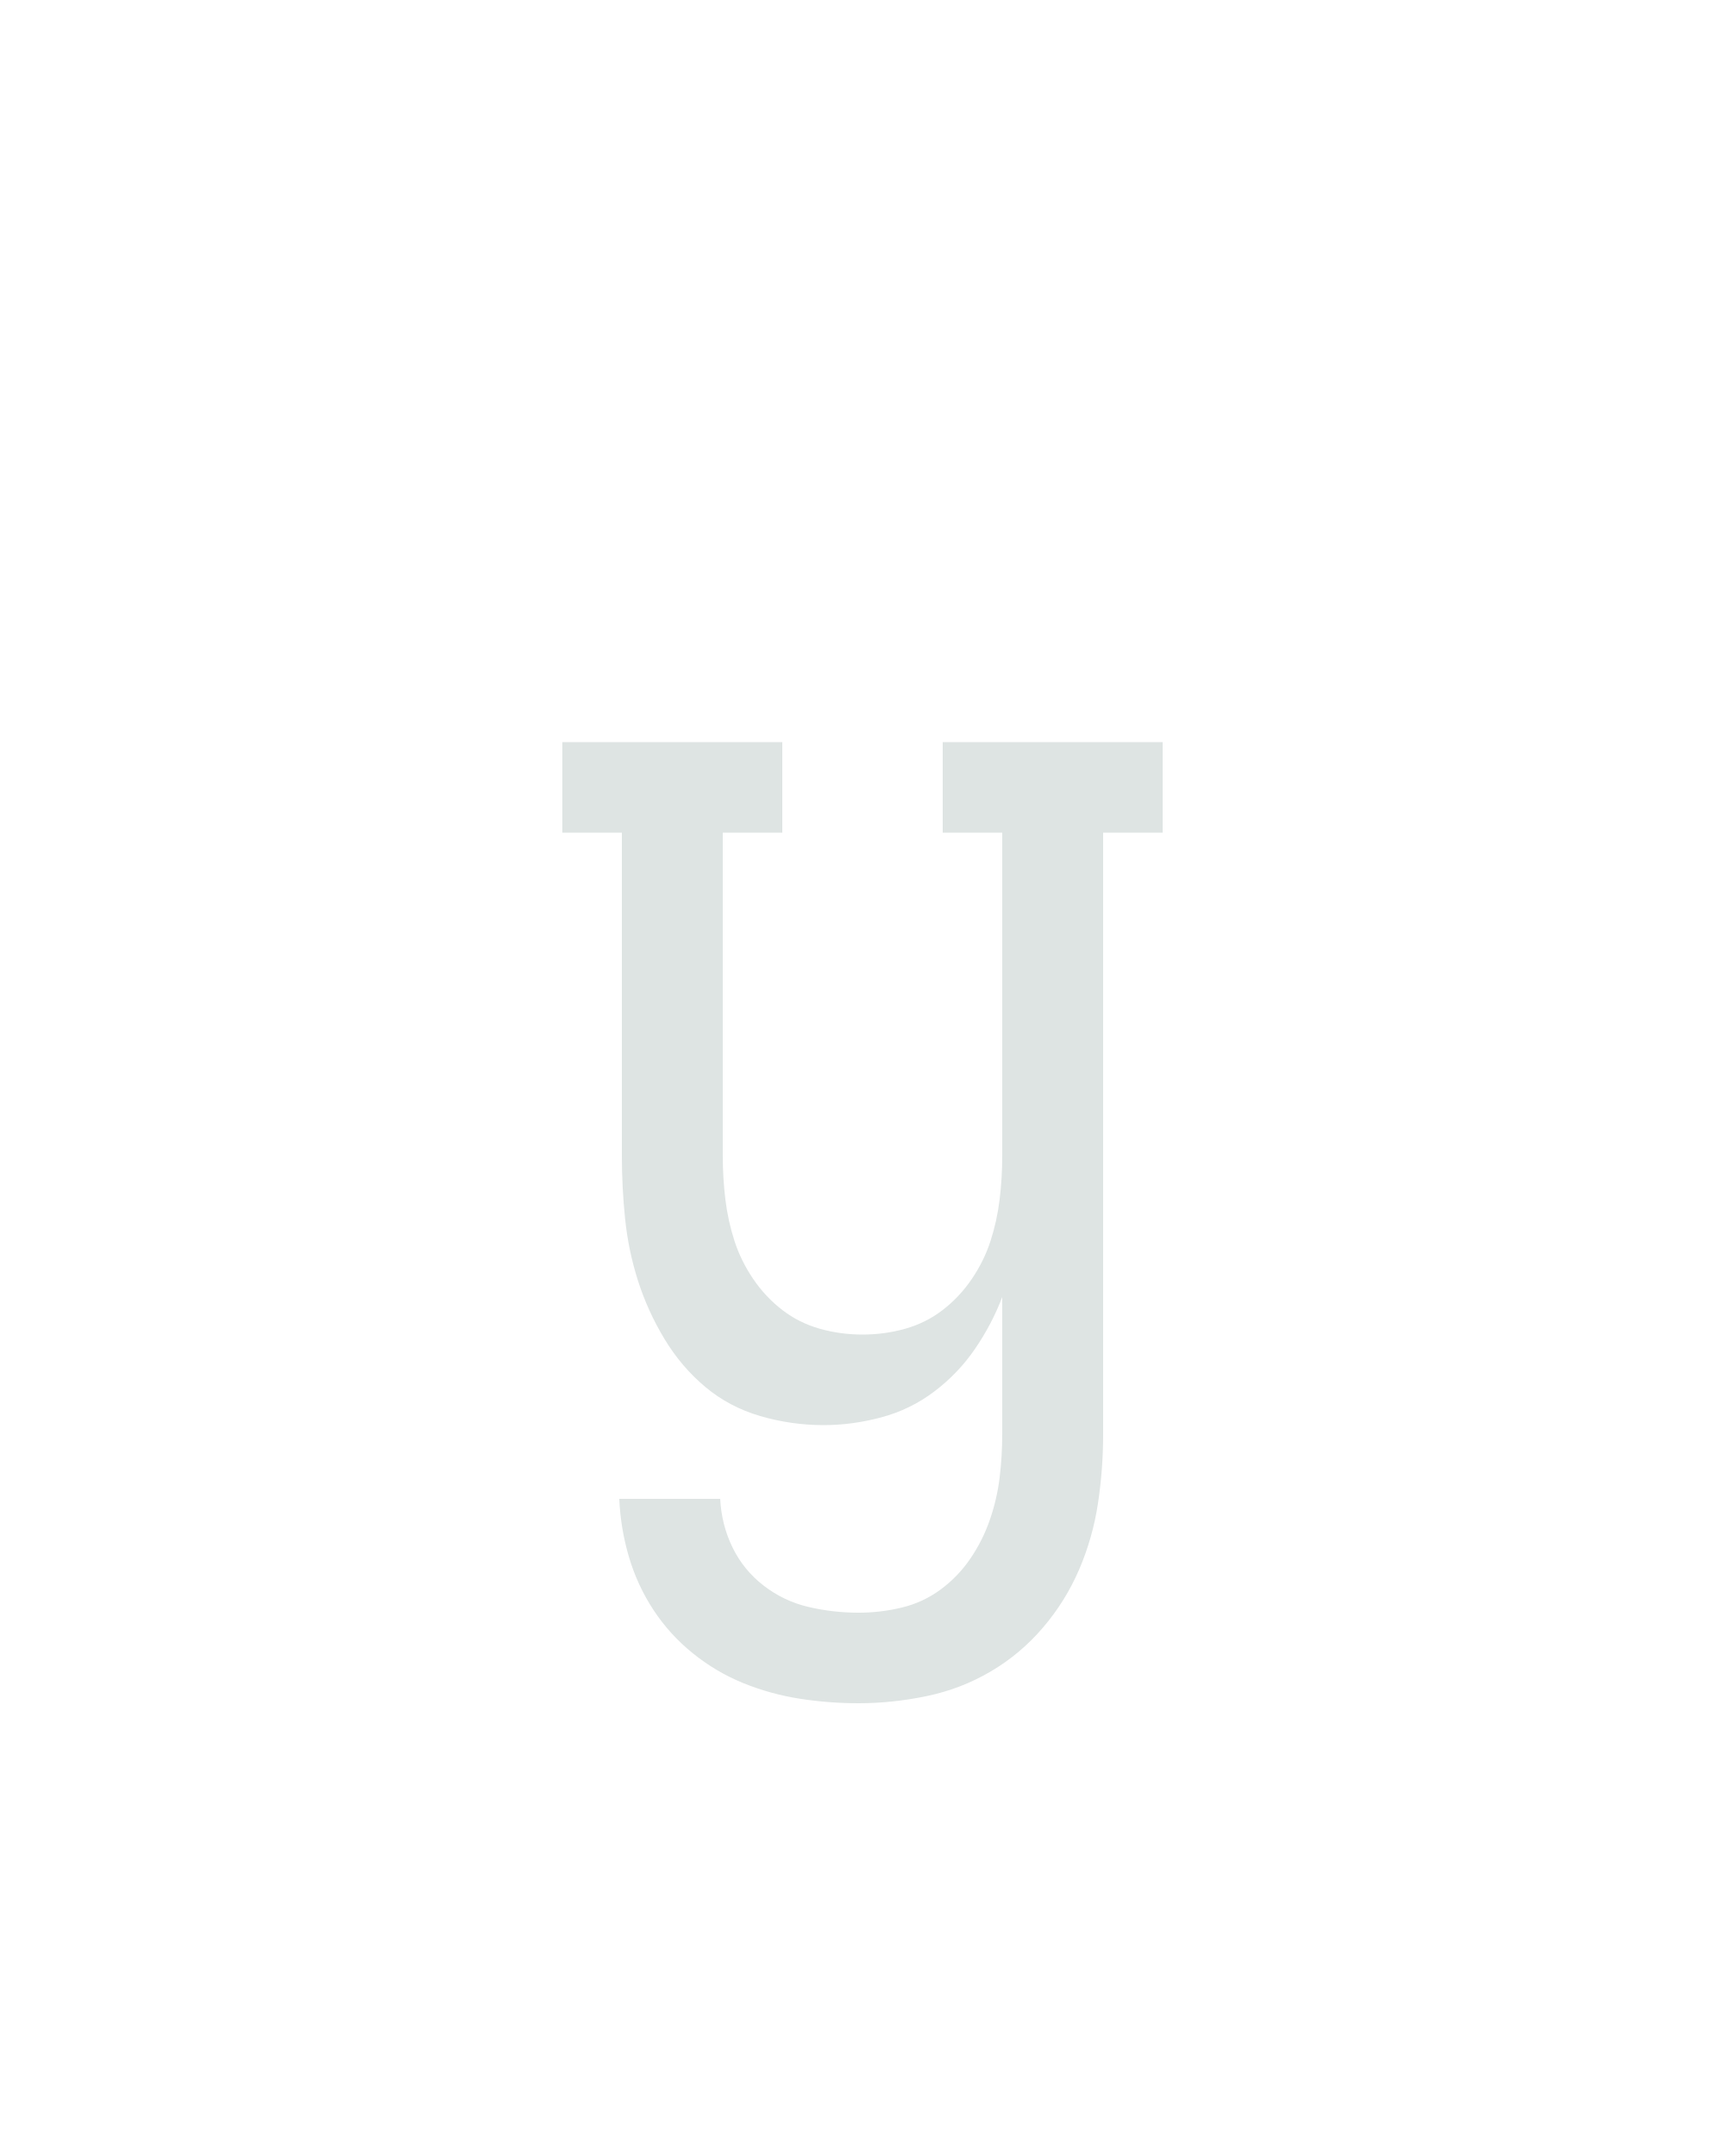
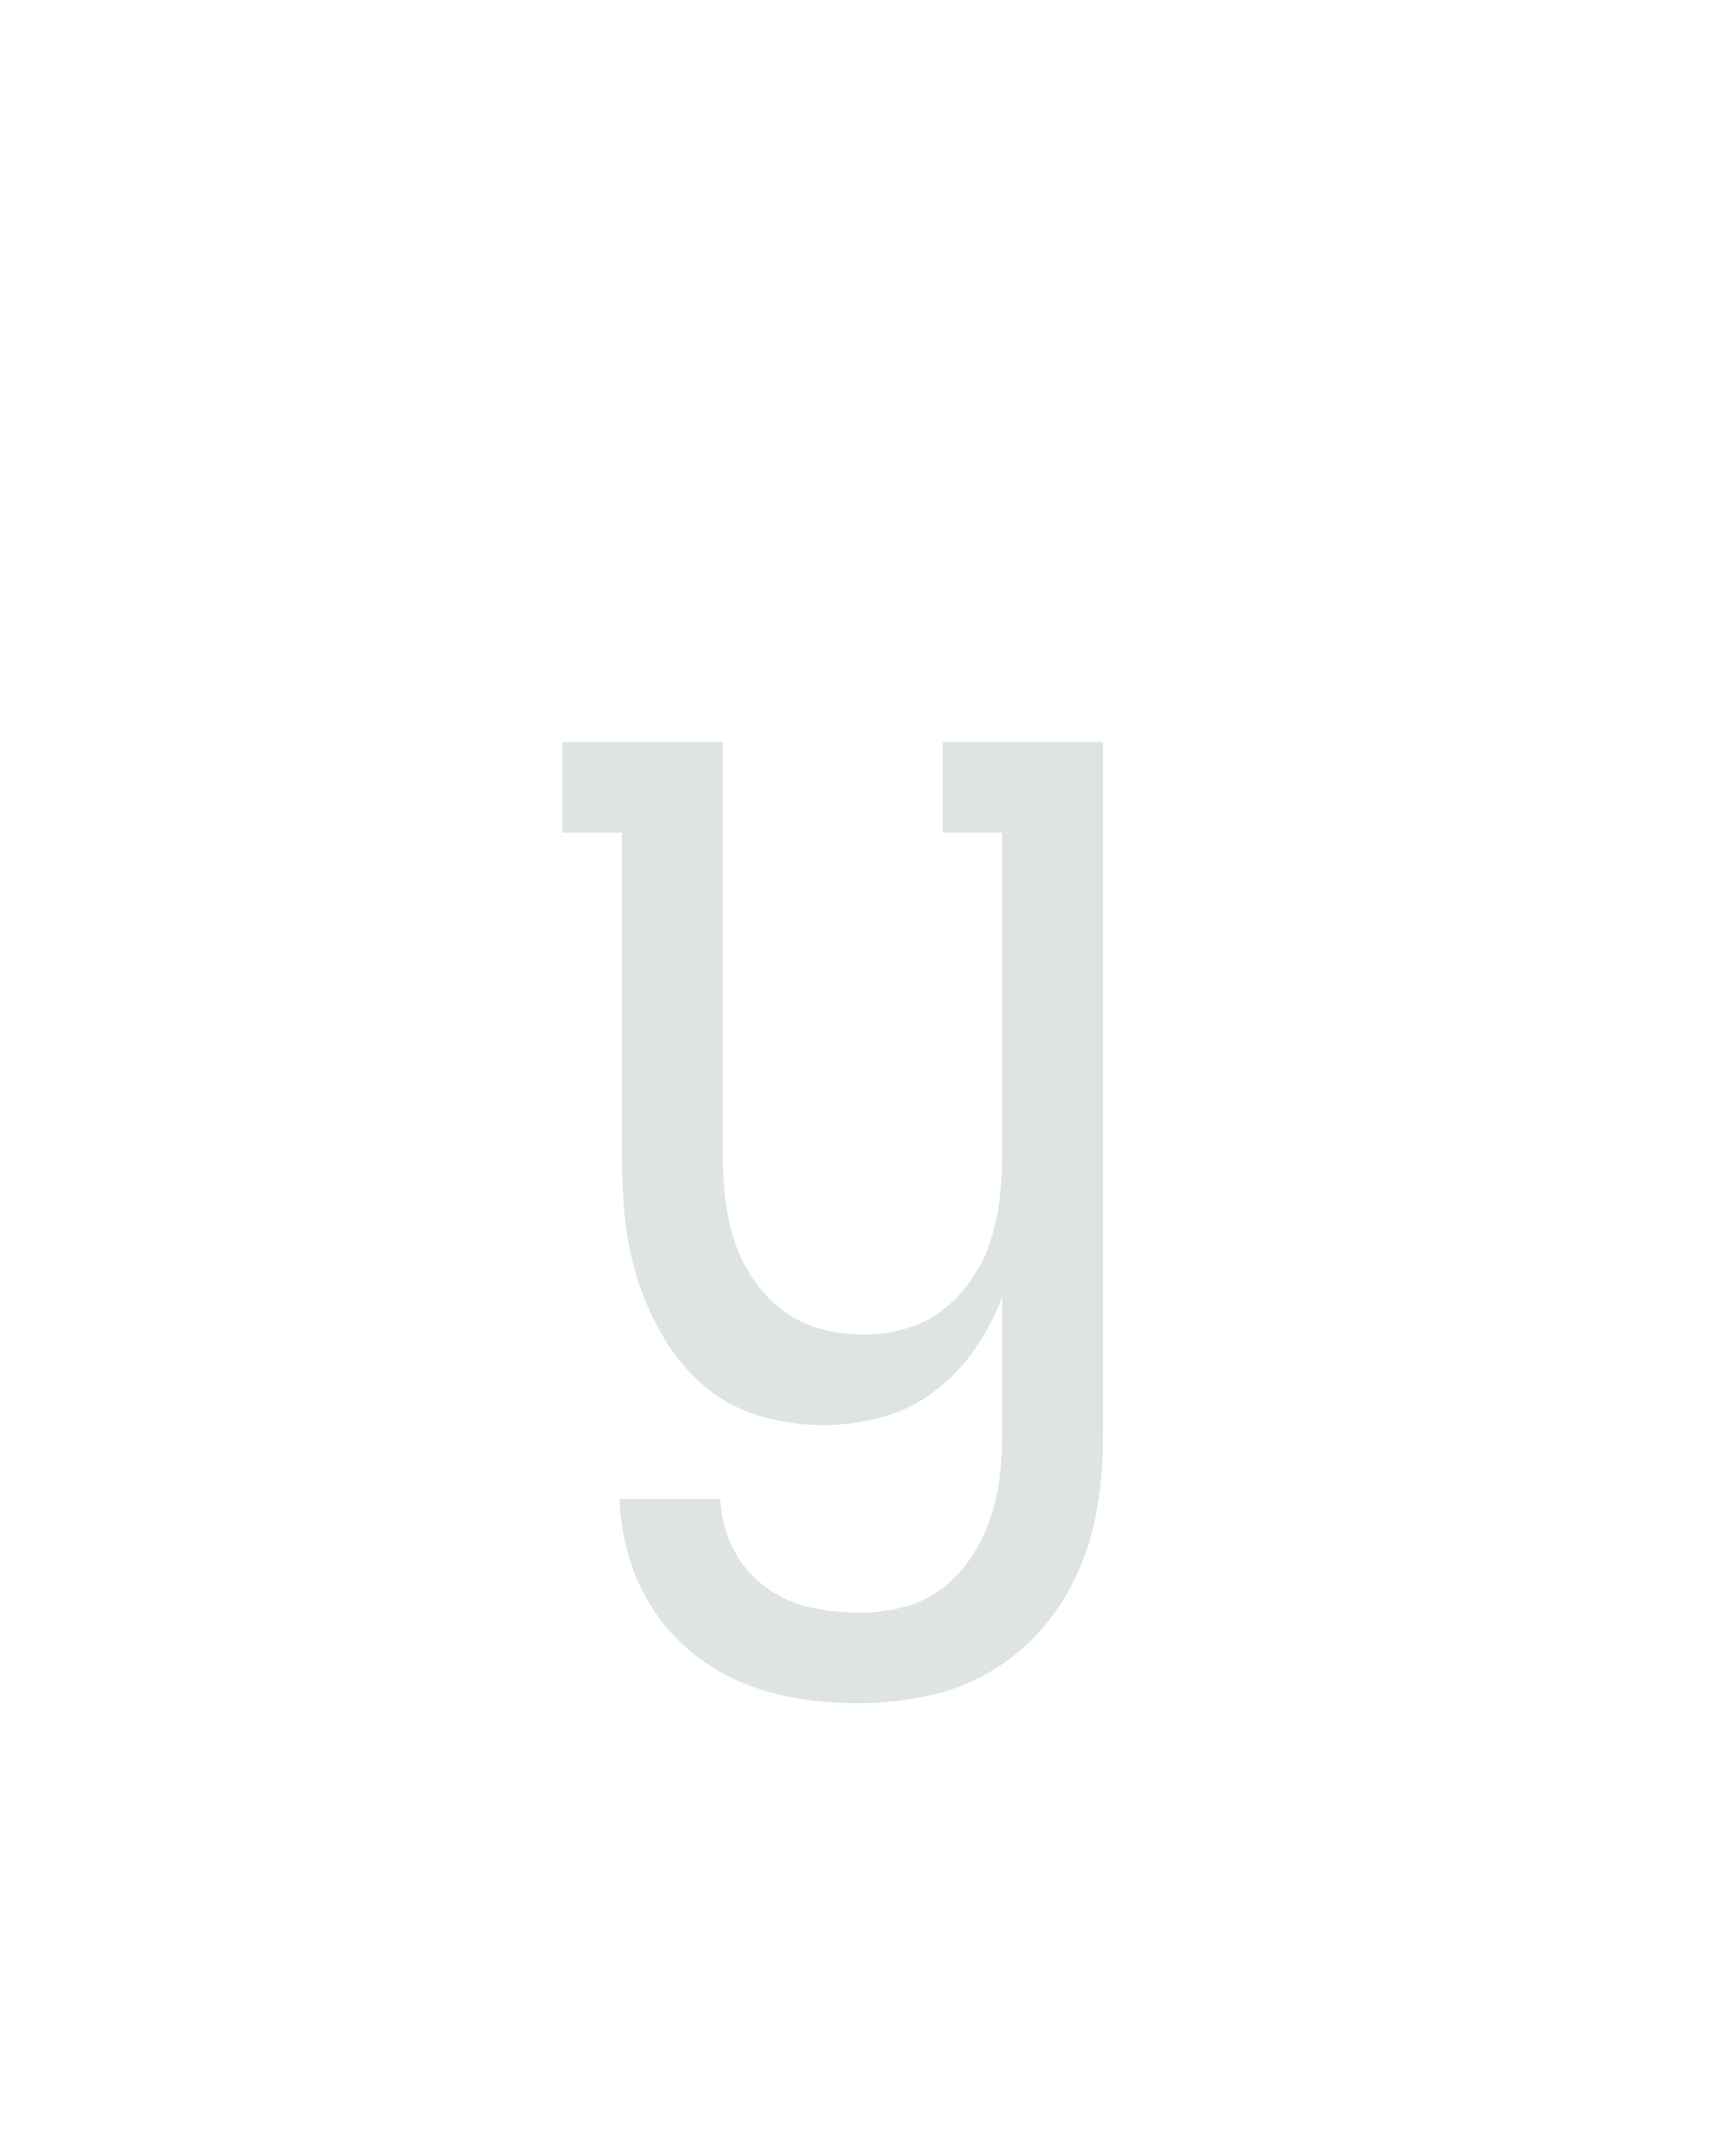
<svg xmlns="http://www.w3.org/2000/svg" height="160" viewBox="0 0 128 160" width="128">
  <defs>
-     <path d="M 247 223 Q 224 223 201.5 219.5 Q 179 216 158 207.5 Q 137 199 119 184.5 Q 101 170 88.5 151 Q 76 132 69.5 110 Q 63 88 62 65 L 140 65 Q 141 85 149.5 102.5 Q 158 120 173.5 132 Q 189 144 208 148.5 Q 227 153 247 153 Q 264 153 280.5 149 Q 297 145 310.5 135 Q 324 125 333.5 111 Q 343 97 348.5 81 Q 354 65 356 48.5 Q 358 32 358 15 L 358 -91 Q 350 -70 337 -51 Q 324 -32 305.5 -18 Q 287 -4 264.5 2 Q 242 8 220 8 Q 195 8 171 1 Q 147 -6 128.5 -21.5 Q 110 -37 97 -58.5 Q 84 -80 76.5 -103.5 Q 69 -127 66.5 -151.5 Q 64 -176 64 -200 L 64 -450 L 18 -450 L 18 -520 L 188 -520 L 188 -450 L 142 -450 L 142 -200 Q 142 -183 144 -166.5 Q 146 -150 151 -134.5 Q 156 -119 165.5 -105 Q 175 -91 188 -81 Q 201 -71 217 -66.5 Q 233 -62 250 -62 Q 267 -62 283 -66.5 Q 299 -71 312 -81 Q 325 -91 334.5 -105 Q 344 -119 349 -134.5 Q 354 -150 356 -166.5 Q 358 -183 358 -200 L 358 -450 L 312 -450 L 312 -520 L 482 -520 L 482 -450 L 436 -450 L 436 15 Q 436 42 432 68.5 Q 428 95 417.5 119.5 Q 407 144 389.5 164.5 Q 372 185 349 198.5 Q 326 212 299.5 217.5 Q 273 223 247 223 Z " id="path1" />
+     <path d="M 247 223 Q 224 223 201.5 219.5 Q 179 216 158 207.5 Q 137 199 119 184.5 Q 101 170 88.5 151 Q 76 132 69.5 110 Q 63 88 62 65 L 140 65 Q 141 85 149.5 102.5 Q 158 120 173.5 132 Q 189 144 208 148.5 Q 227 153 247 153 Q 264 153 280.5 149 Q 297 145 310.5 135 Q 324 125 333.5 111 Q 343 97 348.5 81 Q 354 65 356 48.5 Q 358 32 358 15 L 358 -91 Q 350 -70 337 -51 Q 324 -32 305.5 -18 Q 287 -4 264.5 2 Q 242 8 220 8 Q 195 8 171 1 Q 147 -6 128.5 -21.5 Q 110 -37 97 -58.5 Q 84 -80 76.5 -103.5 Q 69 -127 66.5 -151.5 Q 64 -176 64 -200 L 64 -450 L 18 -450 L 18 -520 L 142 -520 L 142 -200 Q 142 -183 144 -166.5 Q 146 -150 151 -134.5 Q 156 -119 165.5 -105 Q 175 -91 188 -81 Q 201 -71 217 -66.5 Q 233 -62 250 -62 Q 267 -62 283 -66.5 Q 299 -71 312 -81 Q 325 -91 334.5 -105 Q 344 -119 349 -134.5 Q 354 -150 356 -166.5 Q 358 -183 358 -200 L 358 -450 L 312 -450 L 312 -520 L 436 -520 L 436 15 Q 436 42 432 68.5 Q 428 95 417.5 119.5 Q 407 144 389.5 164.5 Q 372 185 349 198.5 Q 326 212 299.5 217.5 Q 273 223 247 223 Z " id="path1" />
  </defs>
  <g data-source-text="y" fill="#dee4e3" transform="translate(40 104.992) rotate(0) scale(0.09599999)">
    <use href="#path1" transform="translate(0 0)" />
  </g>
</svg>
